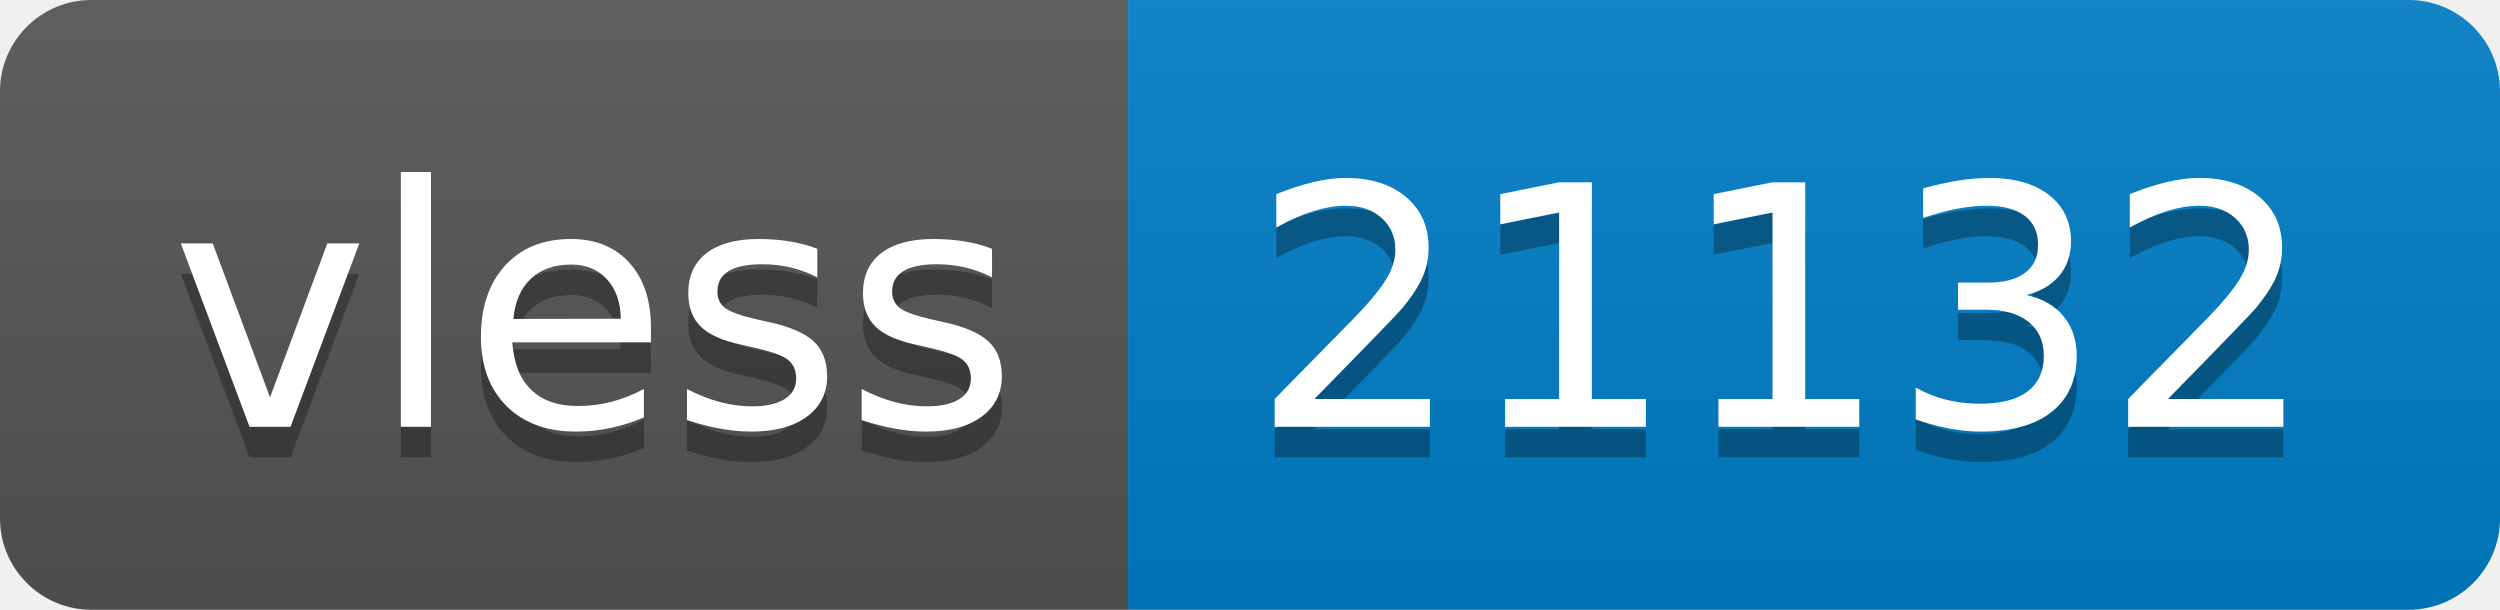
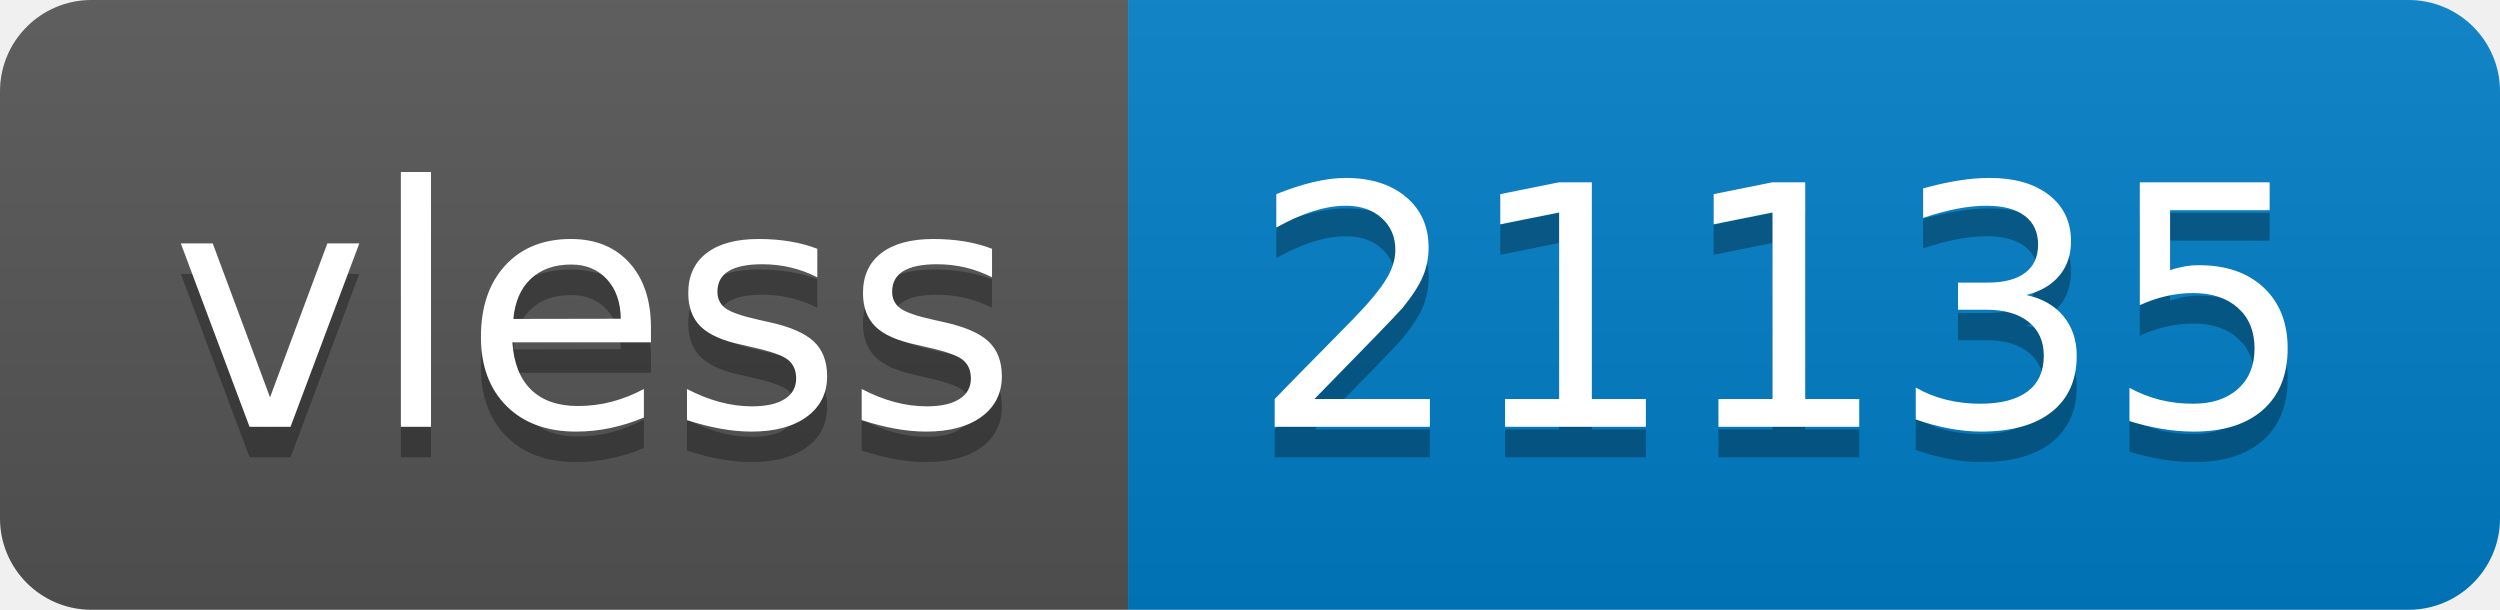
- <svg xmlns="http://www.w3.org/2000/svg" width="82" height="20" role="img" aria-label="vless: 21132">
+ <svg xmlns="http://www.w3.org/2000/svg" width="82" height="20" role="img" aria-label="vless: 21135">
  <linearGradient id="s" x2="0" y2="100%">
    <stop offset="0" stop-color="#bbb" stop-opacity=".1" />
    <stop offset="1" stop-opacity=".1" />
  </linearGradient>
  <clipPath id="r">
    <rect width="82" height="20" rx="3" fill="#fff" />
  </clipPath>
  <g clip-path="url(#r)">
    <rect width="37" height="20" fill="#555" />
    <rect x="37" width="45" height="20" fill="#007ec6" />
    <rect width="82" height="20" fill="url(#s)" />
  </g>
  <g fill="#fff" text-anchor="middle" font-family="Verdana,Geneva,DejaVu Sans,sans-serif" text-rendering="geometricPrecision" font-size="110">
    <text aria-hidden="true" x="195" y="150" fill="#010101" fill-opacity=".3" transform="scale(.1)" textLength="270">vless</text>
    <text x="195" y="140" transform="scale(.1)" fill="#fff" textLength="270">vless</text>
-     <text aria-hidden="true" x="585" y="150" fill="#010101" fill-opacity=".3" transform="scale(.1)" textLength="350">21132</text>
-     <text x="585" y="140" transform="scale(.1)" fill="#fff" textLength="350">21132</text>
+     <text aria-hidden="true" x="585" y="150" fill="#010101" fill-opacity=".3" transform="scale(.1)" textLength="350">21135</text>
+     <text x="585" y="140" transform="scale(.1)" fill="#fff" textLength="350">21135</text>
  </g>
</svg>
